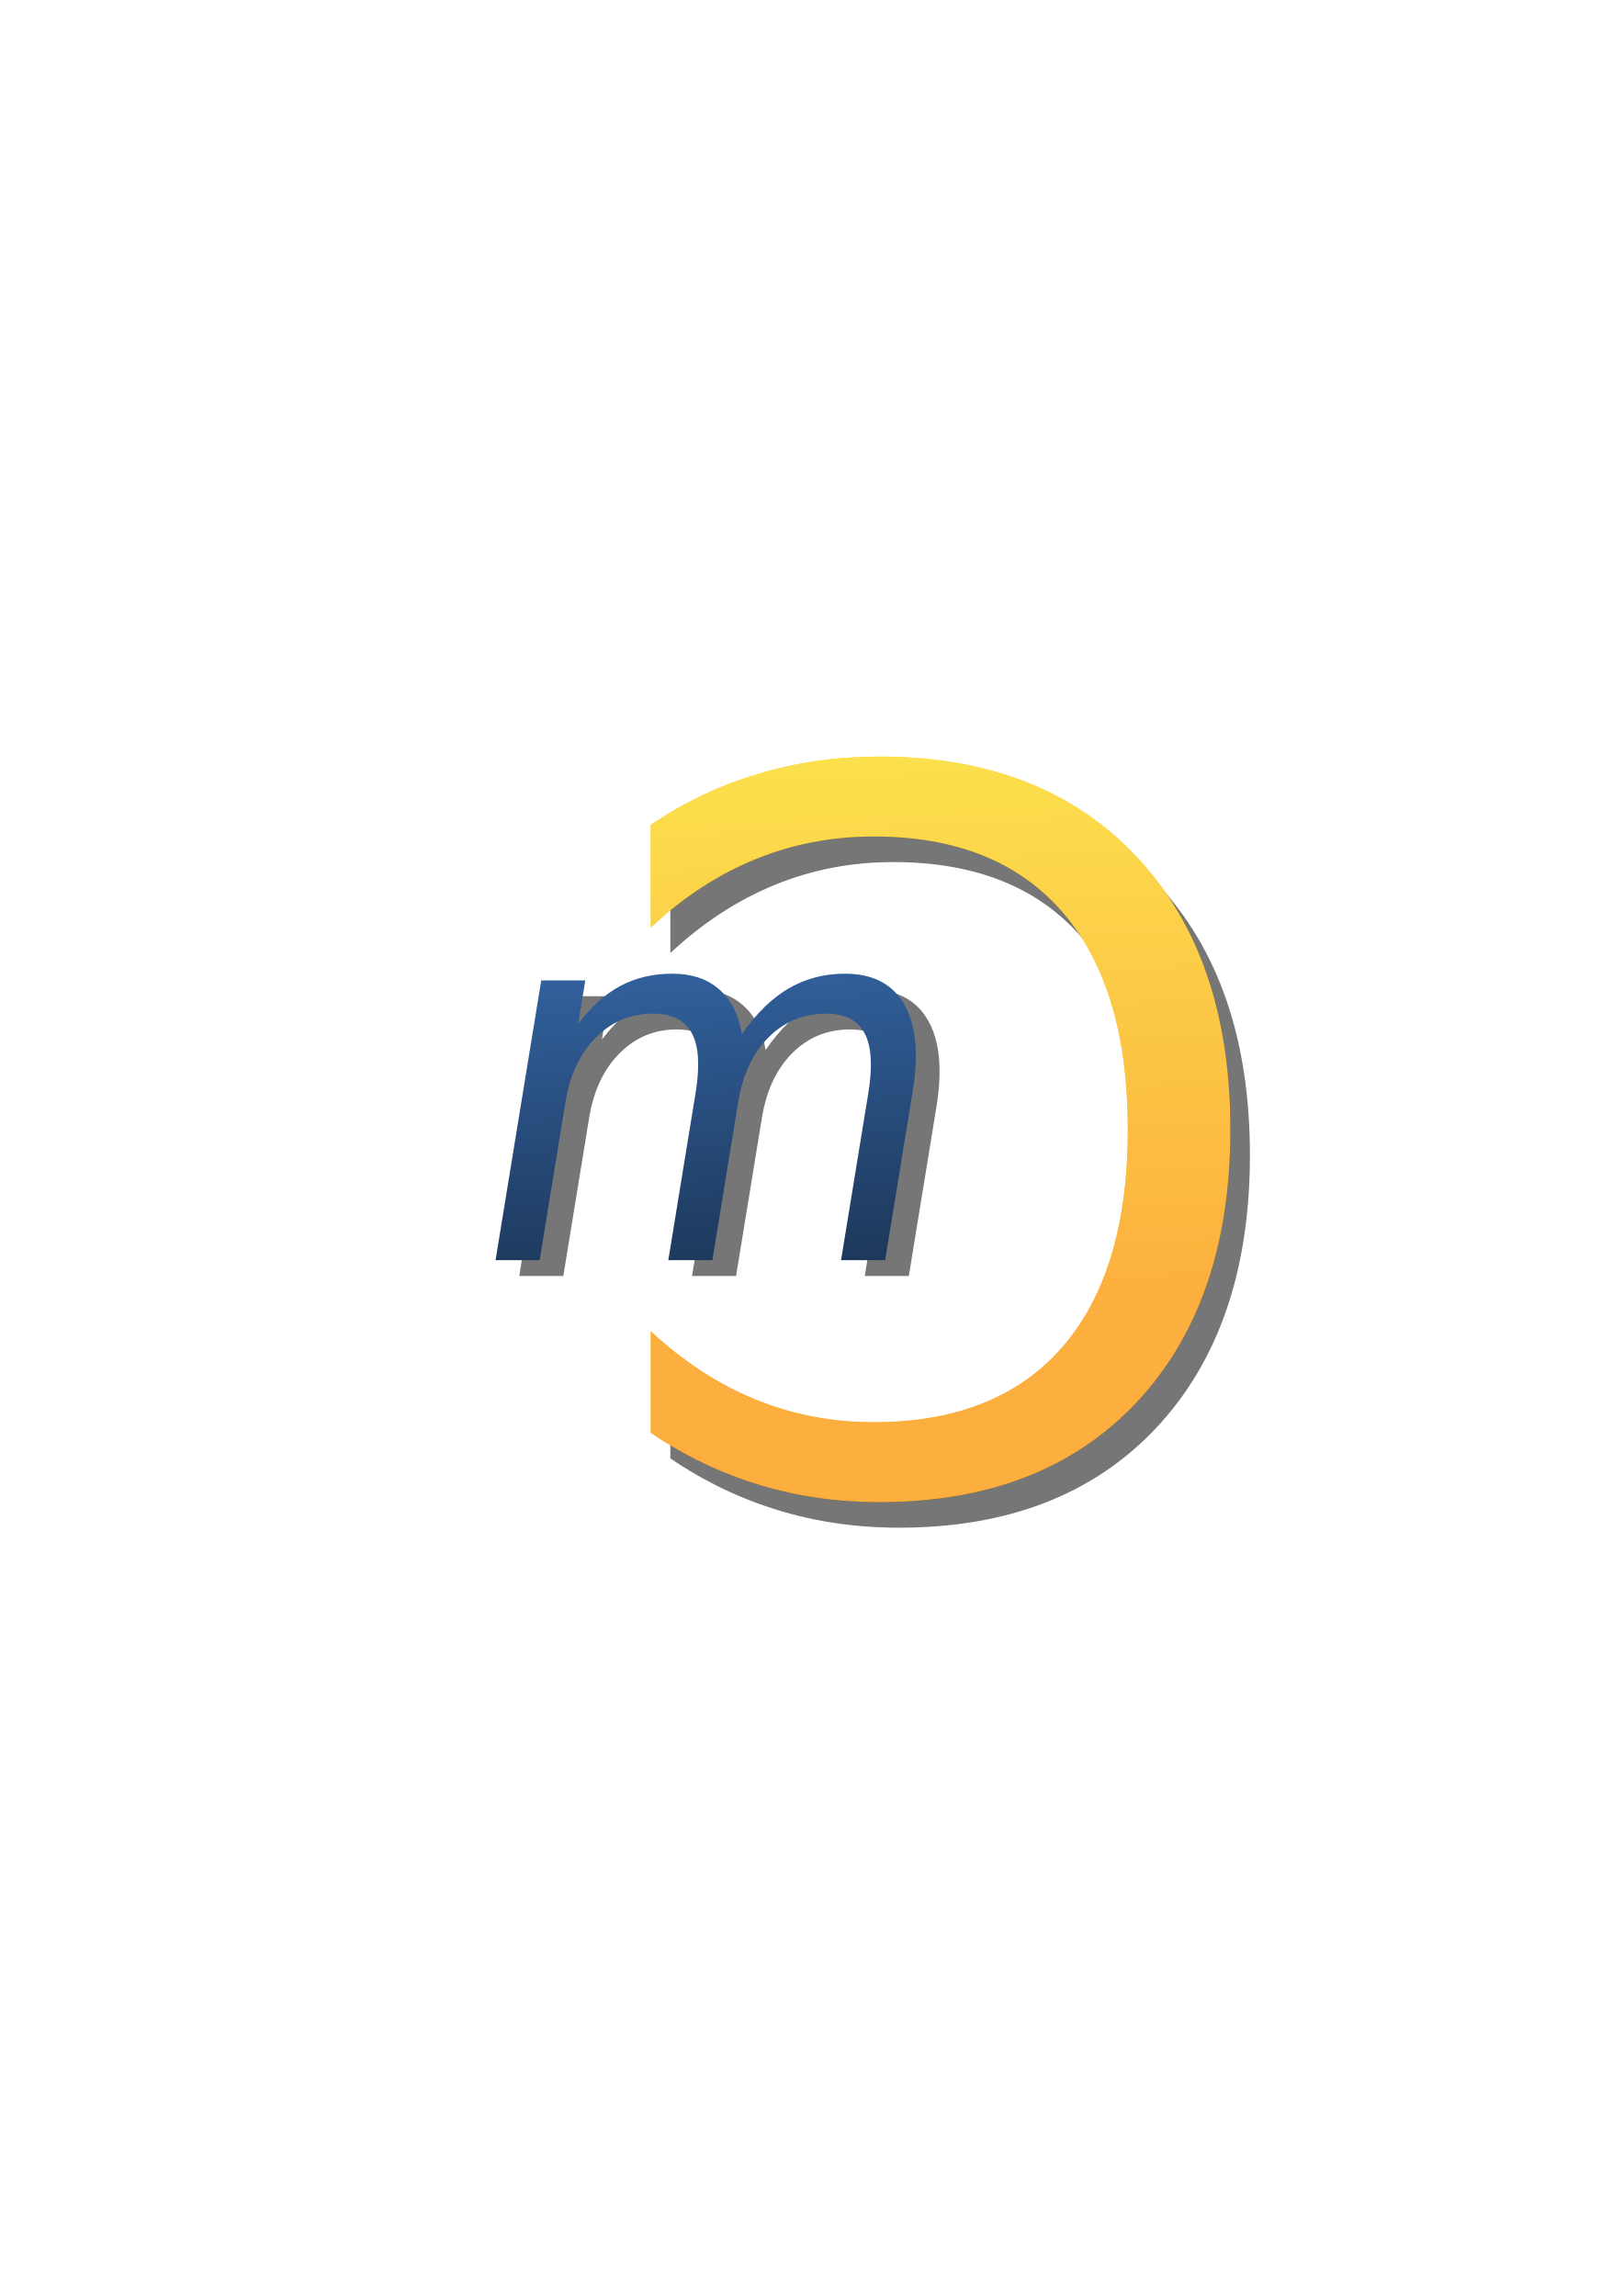
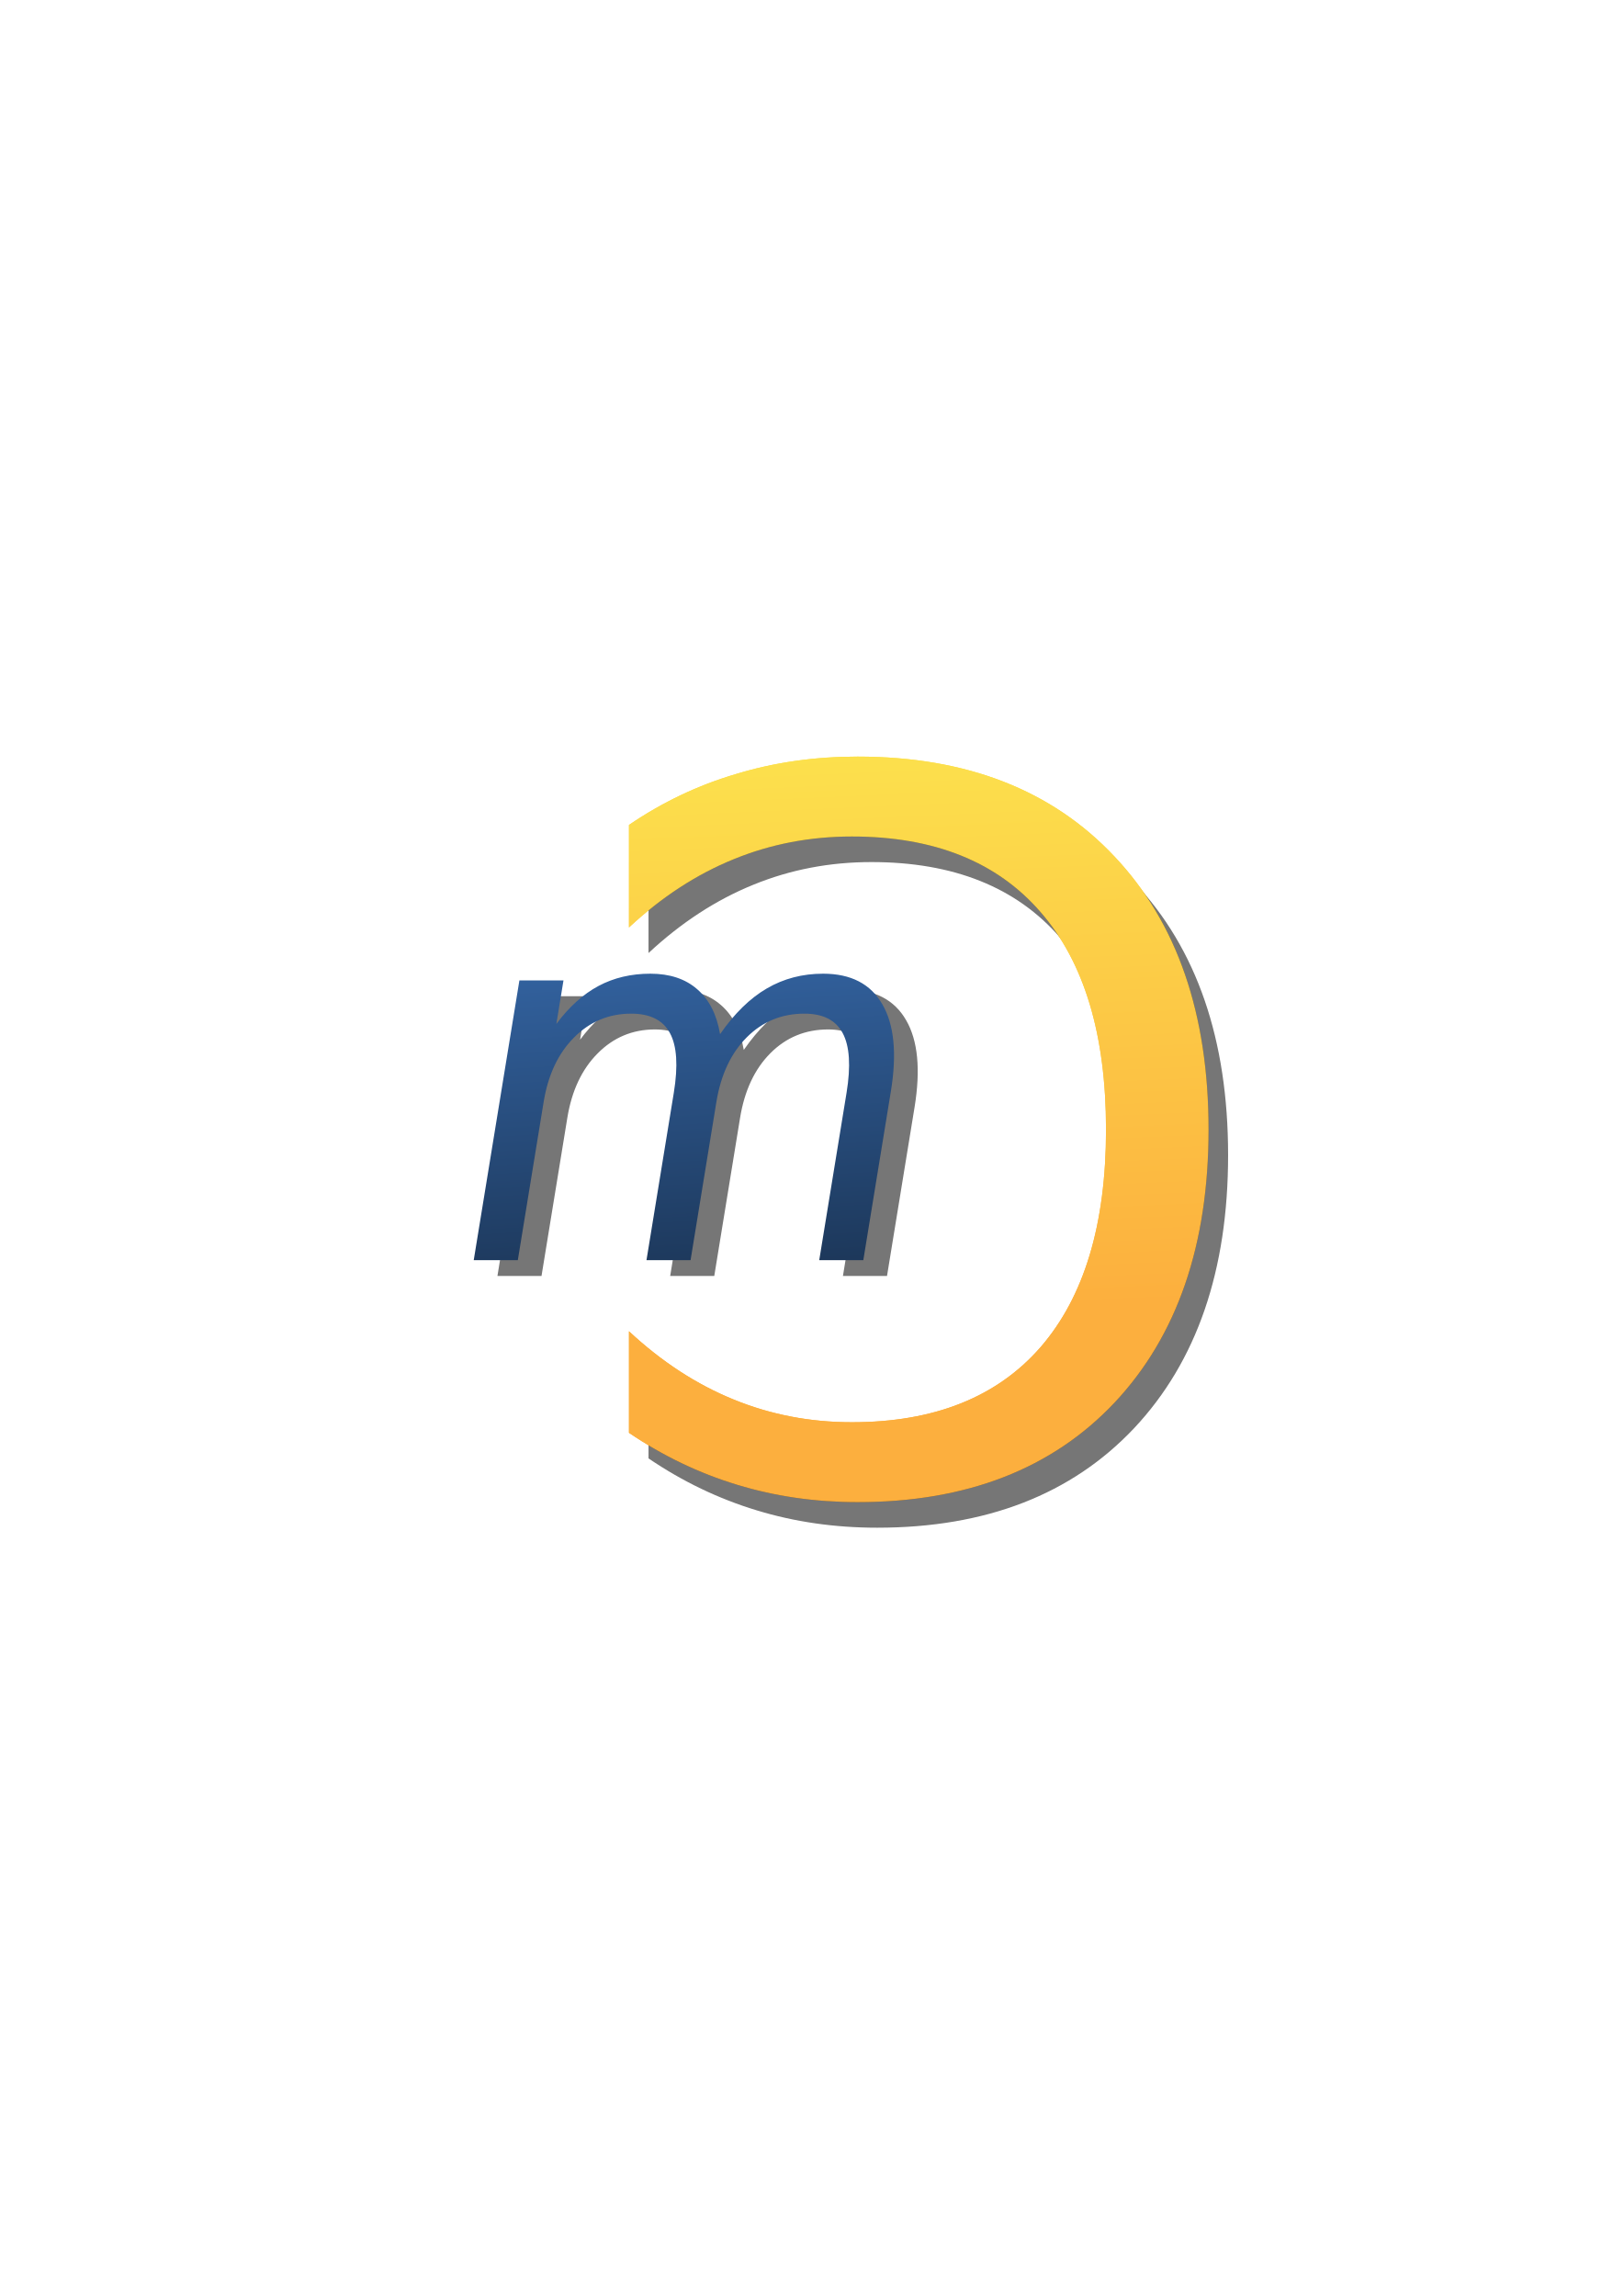
<svg xmlns="http://www.w3.org/2000/svg" xmlns:xlink="http://www.w3.org/1999/xlink" width="210mm" height="297mm" viewBox="0 0 744.094 1052.362" id="svg2" version="1.1">
  <defs id="defs4">
    <linearGradient id="linearGradient2224">
      <stop id="stop2226" offset="0" style="stop-color:#7c7c7c;stop-opacity:1;" />
      <stop id="stop2228" offset="1" style="stop-color:#b8b8b8;stop-opacity:1;" />
    </linearGradient>
    <linearGradient id="linearGradient15218">
      <stop id="stop15220" offset="0" style="stop-color:#eeeeef;stop-opacity:1;" />
      <stop id="stop2736" offset="0.599" style="stop-color:#d3d7cf;stop-opacity:1;" />
      <stop id="stop2738" offset="0.828" style="stop-color:#ffffff;stop-opacity:1;" />
      <stop id="stop15222" offset="1" style="stop-color:#d3d7cf;stop-opacity:1;" />
    </linearGradient>
    <pattern y="0" x="0" height="6" width="6" patternUnits="userSpaceOnUse" id="EMFhbasepattern" />
    <pattern y="0" x="0" height="6" width="6" patternUnits="userSpaceOnUse" id="EMFhbasepattern-5" />
    <linearGradient xlink:href="#linearGradient3796" id="linearGradient4271" gradientUnits="userSpaceOnUse" x1="-484.525" y1="360.939" x2="-471.02" y2="573.986" />
    <linearGradient id="linearGradient3796">
      <stop style="stop-color:#3465a4;stop-opacity:1;" offset="0" id="stop3798" />
      <stop style="stop-color:#000000;stop-opacity:1;" offset="1" id="stop3800" />
    </linearGradient>
    <linearGradient xlink:href="#linearGradient3812" id="linearGradient4273" gradientUnits="userSpaceOnUse" x1="-422.672" y1="576.745" x2="-426.893" y2="673.353" />
    <linearGradient id="linearGradient3812">
      <stop style="stop-color:#fce94f;stop-opacity:1;" offset="0" id="stop3814" />
      <stop style="stop-color:#fcaf3e;stop-opacity:1;" offset="1" id="stop3816" />
    </linearGradient>
    <linearGradient id="linearGradient4250">
      <stop style="stop-color:#000000;stop-opacity:1;" offset="0" id="stop4252" />
      <stop style="stop-color:#ffffff;stop-opacity:1;" offset="1" id="stop4254" />
    </linearGradient>
    <linearGradient xlink:href="#linearGradient3796" id="linearGradient4211" gradientUnits="userSpaceOnUse" x1="-484.525" y1="360.939" x2="-471.02" y2="573.986" />
    <linearGradient xlink:href="#linearGradient3812" id="linearGradient4213" gradientUnits="userSpaceOnUse" x1="-422.672" y1="576.745" x2="-426.893" y2="673.353" />
  </defs>
  <g id="layer1">
    <rect style="opacity:1;fill:none;fill-opacity:1;stroke:none;stroke-width:23;stroke-linecap:butt;stroke-linejoin:round;stroke-miterlimit:4;stroke-dasharray:none;stroke-opacity:1" id="rect4160" width="400" height="400" x="190" y="322.362" />
-     <g id="g4288" style="font-style:normal;font-weight:normal;font-size:144px;line-height:125%;font-family:Sans;letter-spacing:0px;word-spacing:0px;opacity:0.538;fill:#000000;fill-opacity:1;stroke:none" transform="matrix(1.552969,0,-0.2657175,1.628118,1194.395,-152.7581)">
+     <g id="g4288" style="font-style:normal;font-weight:normal;font-size:144px;line-height:125%;font-family:Sans;letter-spacing:0px;word-spacing:0px;opacity:0.538;fill:#000000;fill-opacity:1;stroke:none" transform="matrix(1.552969,0,-0.2657175,1.628118,1184.395,-152.7581)">
      <path style="fill:#000000;fill-opacity:1;stroke:none" id="path4290" d="m -476.555,389.399 c 3.234,-5.812 7.101,-10.101 11.602,-12.867 4.5,-2.766 9.797,-4.148 15.891,-4.148 8.203,8e-5 14.531,2.883 18.984,8.648 4.453,5.719 6.68,13.875 6.68,24.469 l 0,47.531 -13.008,0 0,-47.109 c -1.2e-4,-7.547 -1.336,-13.148 -4.008,-16.805 -2.672,-3.656 -6.75,-5.484 -12.234,-5.484 -6.703,7e-5 -12,2.227 -15.891,6.68 -3.891,4.453 -5.836,10.523 -5.836,18.211 l 0,44.508 -13.008,0 0,-47.109 c -7e-5,-7.594 -1.336,-13.195 -4.008,-16.805 -2.672,-3.656 -6.797,-5.484 -12.375,-5.484 -6.609,7e-5 -11.859,2.25 -15.75,6.75 -3.891,4.453 -5.836,10.5 -5.836,18.141 l 0,44.508 -13.008,0 0,-78.75 13.008,0 0,12.234 c 2.953,-4.828 6.492,-8.391 10.617,-10.688 4.125,-2.297 9.023,-3.445 14.695,-3.445 5.719,8e-5 10.57,1.453 14.555,4.359 4.031,2.906 7.008,7.125 8.93,12.656" />
    </g>
    <rect style="fill:none;fill-opacity:1;stroke:none;stroke-width:2;stroke-linecap:round;stroke-linejoin:miter;stroke-miterlimit:4;stroke-dasharray:none;stroke-dashoffset:0;stroke-opacity:1" id="rect2985" width="400" height="400" x="189.709" y="322.646" />
-     <g transform="matrix(1.552969,0,-0.2657175,1.628118,1183.533,-159.9995)" style="font-style:normal;font-weight:normal;font-size:144px;line-height:125%;font-family:Sans;letter-spacing:0px;word-spacing:0px;fill:url(#linearGradient4271);fill-opacity:1;stroke:none;stroke-width:4.036;stroke-linejoin:round;stroke-miterlimit:4;stroke-dasharray:none" id="flowRoot3763">
+     <g transform="matrix(1.552969,0,-0.2657175,1.628118,1173.533,-159.9995)" style="font-style:normal;font-weight:normal;font-size:144px;line-height:125%;font-family:Sans;letter-spacing:0px;word-spacing:0px;fill:url(#linearGradient4271);fill-opacity:1;stroke:none;stroke-width:4.036;stroke-linejoin:round;stroke-miterlimit:4;stroke-dasharray:none" id="flowRoot3763">
      <path d="m -476.555,389.399 c 3.234,-5.812 7.101,-10.101 11.602,-12.867 4.5,-2.766 9.797,-4.148 15.891,-4.148 8.203,8e-5 14.531,2.883 18.984,8.648 4.453,5.719 6.68,13.875 6.68,24.469 l 0,47.531 -13.008,0 0,-47.109 c -1.2e-4,-7.547 -1.336,-13.148 -4.008,-16.805 -2.672,-3.656 -6.75,-5.484 -12.234,-5.484 -6.703,7e-5 -12,2.227 -15.891,6.68 -3.891,4.453 -5.836,10.523 -5.836,18.211 l 0,44.508 -13.008,0 0,-47.109 c -7e-5,-7.594 -1.336,-13.195 -4.008,-16.805 -2.672,-3.656 -6.797,-5.484 -12.375,-5.484 -6.609,7e-5 -11.859,2.25 -15.75,6.75 -3.891,4.453 -5.836,10.5 -5.836,18.141 l 0,44.508 -13.008,0 0,-78.75 13.008,0 0,12.234 c 2.953,-4.828 6.492,-8.391 10.617,-10.688 4.125,-2.297 9.023,-3.445 14.695,-3.445 5.719,8e-5 10.57,1.453 14.555,4.359 4.031,2.906 7.008,7.125 8.93,12.656" id="path3772" style="fill:url(#linearGradient4211);fill-opacity:1;stroke:none;stroke-width:4.036;stroke-linejoin:round;stroke-miterlimit:4;stroke-dasharray:none" />
    </g>
-     <g style="font-style:normal;font-weight:normal;font-size:144px;line-height:125%;font-family:Sans;letter-spacing:0px;word-spacing:0px;fill:#fcaf3e;fill-opacity:1;stroke:none;stroke-width:2.046;stroke-linejoin:round;stroke-miterlimit:4;stroke-dasharray:none" id="flowRoot3774" transform="matrix(-3.137507,0,0,3.137421,-913.0609,-1510.669)">
+     <g style="font-style:normal;font-weight:normal;font-size:144px;line-height:125%;font-family:Sans;letter-spacing:0px;word-spacing:0px;fill:#fcaf3e;fill-opacity:1;stroke:none;stroke-width:2.046;stroke-linejoin:round;stroke-miterlimit:4;stroke-dasharray:none" id="flowRoot3774" transform="matrix(-3.137507,0,0,3.137421,-923.0609,-1510.669)">
      <path d="m -386.07,602.016 0,14.977 c -4.781,-4.453 -9.891,-7.781 -15.328,-9.984 -5.391,-2.203 -11.133,-3.305 -17.227,-3.305 -12,10e-5 -21.188,3.68 -27.562,11.039 -6.375,7.313 -9.563,17.906 -9.562,31.781 -2e-5,13.828 3.187,24.422 9.562,31.781 6.375,7.313 15.562,10.969 27.562,10.969 6.094,10e-6 11.836,-1.102 17.227,-3.305 5.437,-2.203 10.547,-5.531 15.328,-9.984 l 0,14.836 c -4.969,3.375 -10.242,5.906 -15.82,7.594 -5.531,1.688 -11.391,2.531 -17.578,2.531 -15.891,0 -28.406,-4.852 -37.547,-14.555 -9.141,-9.75 -13.711,-23.039 -13.711,-39.867 -10e-6,-16.875 4.57,-30.164 13.711,-39.867 9.141,-9.75 21.656,-14.625 37.547,-14.625 6.281,1.1e-4 12.187,0.844 17.719,2.531 5.578,1.641 10.805,4.125 15.68,7.453" id="path3783" style="fill:url(#linearGradient4213);fill-opacity:1;stroke:none;stroke-width:2.046;stroke-linejoin:round;stroke-miterlimit:4;stroke-dasharray:none" />
    </g>
-     <g transform="matrix(-3.137507,0,0,3.137421,-904.1032,-1498.946)" id="g3912-0" style="font-style:normal;font-weight:normal;font-size:144px;line-height:125%;font-family:Sans;letter-spacing:0px;word-spacing:0px;opacity:0.538;fill:#000000;fill-opacity:1;stroke:none;stroke-width:2.046;stroke-linejoin:round;stroke-miterlimit:4;stroke-dasharray:none">
+     <g transform="matrix(-3.137507,0,0,3.137421,-914.1032,-1498.946)" id="g3912-0" style="font-style:normal;font-weight:normal;font-size:144px;line-height:125%;font-family:Sans;letter-spacing:0px;word-spacing:0px;opacity:0.538;fill:#000000;fill-opacity:1;stroke:none;stroke-width:2.046;stroke-linejoin:round;stroke-miterlimit:4;stroke-dasharray:none">
      <path style="fill:#000000;fill-opacity:1;stroke:none;stroke-width:2.046;stroke-linejoin:round;stroke-miterlimit:4;stroke-dasharray:none" id="path3914-9" d="m -386.07,602.016 0,14.977 c -4.781,-4.453 -9.891,-7.781 -15.328,-9.984 -5.391,-2.203 -11.133,-3.305 -17.227,-3.305 -12,10e-5 -21.188,3.68 -27.562,11.039 -6.375,7.313 -9.563,17.906 -9.562,31.781 -2e-5,13.828 3.187,24.422 9.562,31.781 6.375,7.313 15.562,10.969 27.562,10.969 6.094,10e-6 11.836,-1.102 17.227,-3.305 5.437,-2.203 10.547,-5.531 15.328,-9.984 l 0,14.836 c -4.969,3.375 -10.242,5.906 -15.82,7.594 -5.531,1.688 -11.391,2.531 -17.578,2.531 -15.891,0 -28.406,-4.852 -37.547,-14.555 -9.141,-9.75 -13.711,-23.039 -13.711,-39.867 -10e-6,-16.875 4.57,-30.164 13.711,-39.867 9.141,-9.75 21.656,-14.625 37.547,-14.625 6.281,1.1e-4 12.187,0.844 17.719,2.531 5.578,1.641 10.805,4.125 15.68,7.453" />
    </g>
-     <g transform="matrix(-3.137507,0,0,3.137421,-913.0609,-1510.669)" id="g3912" style="font-style:normal;font-weight:normal;font-size:144px;line-height:125%;font-family:Sans;letter-spacing:0px;word-spacing:0px;fill:#fcaf3e;fill-opacity:1;stroke:none;stroke-width:2.046;stroke-linejoin:round;stroke-miterlimit:4;stroke-dasharray:none">
+     <g transform="matrix(-3.137507,0,0,3.137421,-923.0609,-1510.669)" id="g3912" style="font-style:normal;font-weight:normal;font-size:144px;line-height:125%;font-family:Sans;letter-spacing:0px;word-spacing:0px;fill:#fcaf3e;fill-opacity:1;stroke:none;stroke-width:2.046;stroke-linejoin:round;stroke-miterlimit:4;stroke-dasharray:none">
      <path style="fill:url(#linearGradient4273);fill-opacity:1;stroke:none;stroke-width:2.046;stroke-linejoin:round;stroke-miterlimit:4;stroke-dasharray:none" id="path3914" d="m -386.07,602.016 0,14.977 c -4.781,-4.453 -9.891,-7.781 -15.328,-9.984 -5.391,-2.203 -11.133,-3.305 -17.227,-3.305 -12,10e-5 -21.188,3.68 -27.562,11.039 -6.375,7.313 -9.563,17.906 -9.562,31.781 -2e-5,13.828 3.187,24.422 9.562,31.781 6.375,7.313 15.562,10.969 27.562,10.969 6.094,10e-6 11.836,-1.102 17.227,-3.305 5.437,-2.203 10.547,-5.531 15.328,-9.984 l 0,14.836 c -4.969,3.375 -10.242,5.906 -15.82,7.594 -5.531,1.688 -11.391,2.531 -17.578,2.531 -15.891,0 -28.406,-4.852 -37.547,-14.555 -9.141,-9.75 -13.711,-23.039 -13.711,-39.867 -10e-6,-16.875 4.57,-30.164 13.711,-39.867 9.141,-9.75 21.656,-14.625 37.547,-14.625 6.281,1.1e-4 12.187,0.844 17.719,2.531 5.578,1.641 10.805,4.125 15.68,7.453" />
    </g>
  </g>
</svg>
